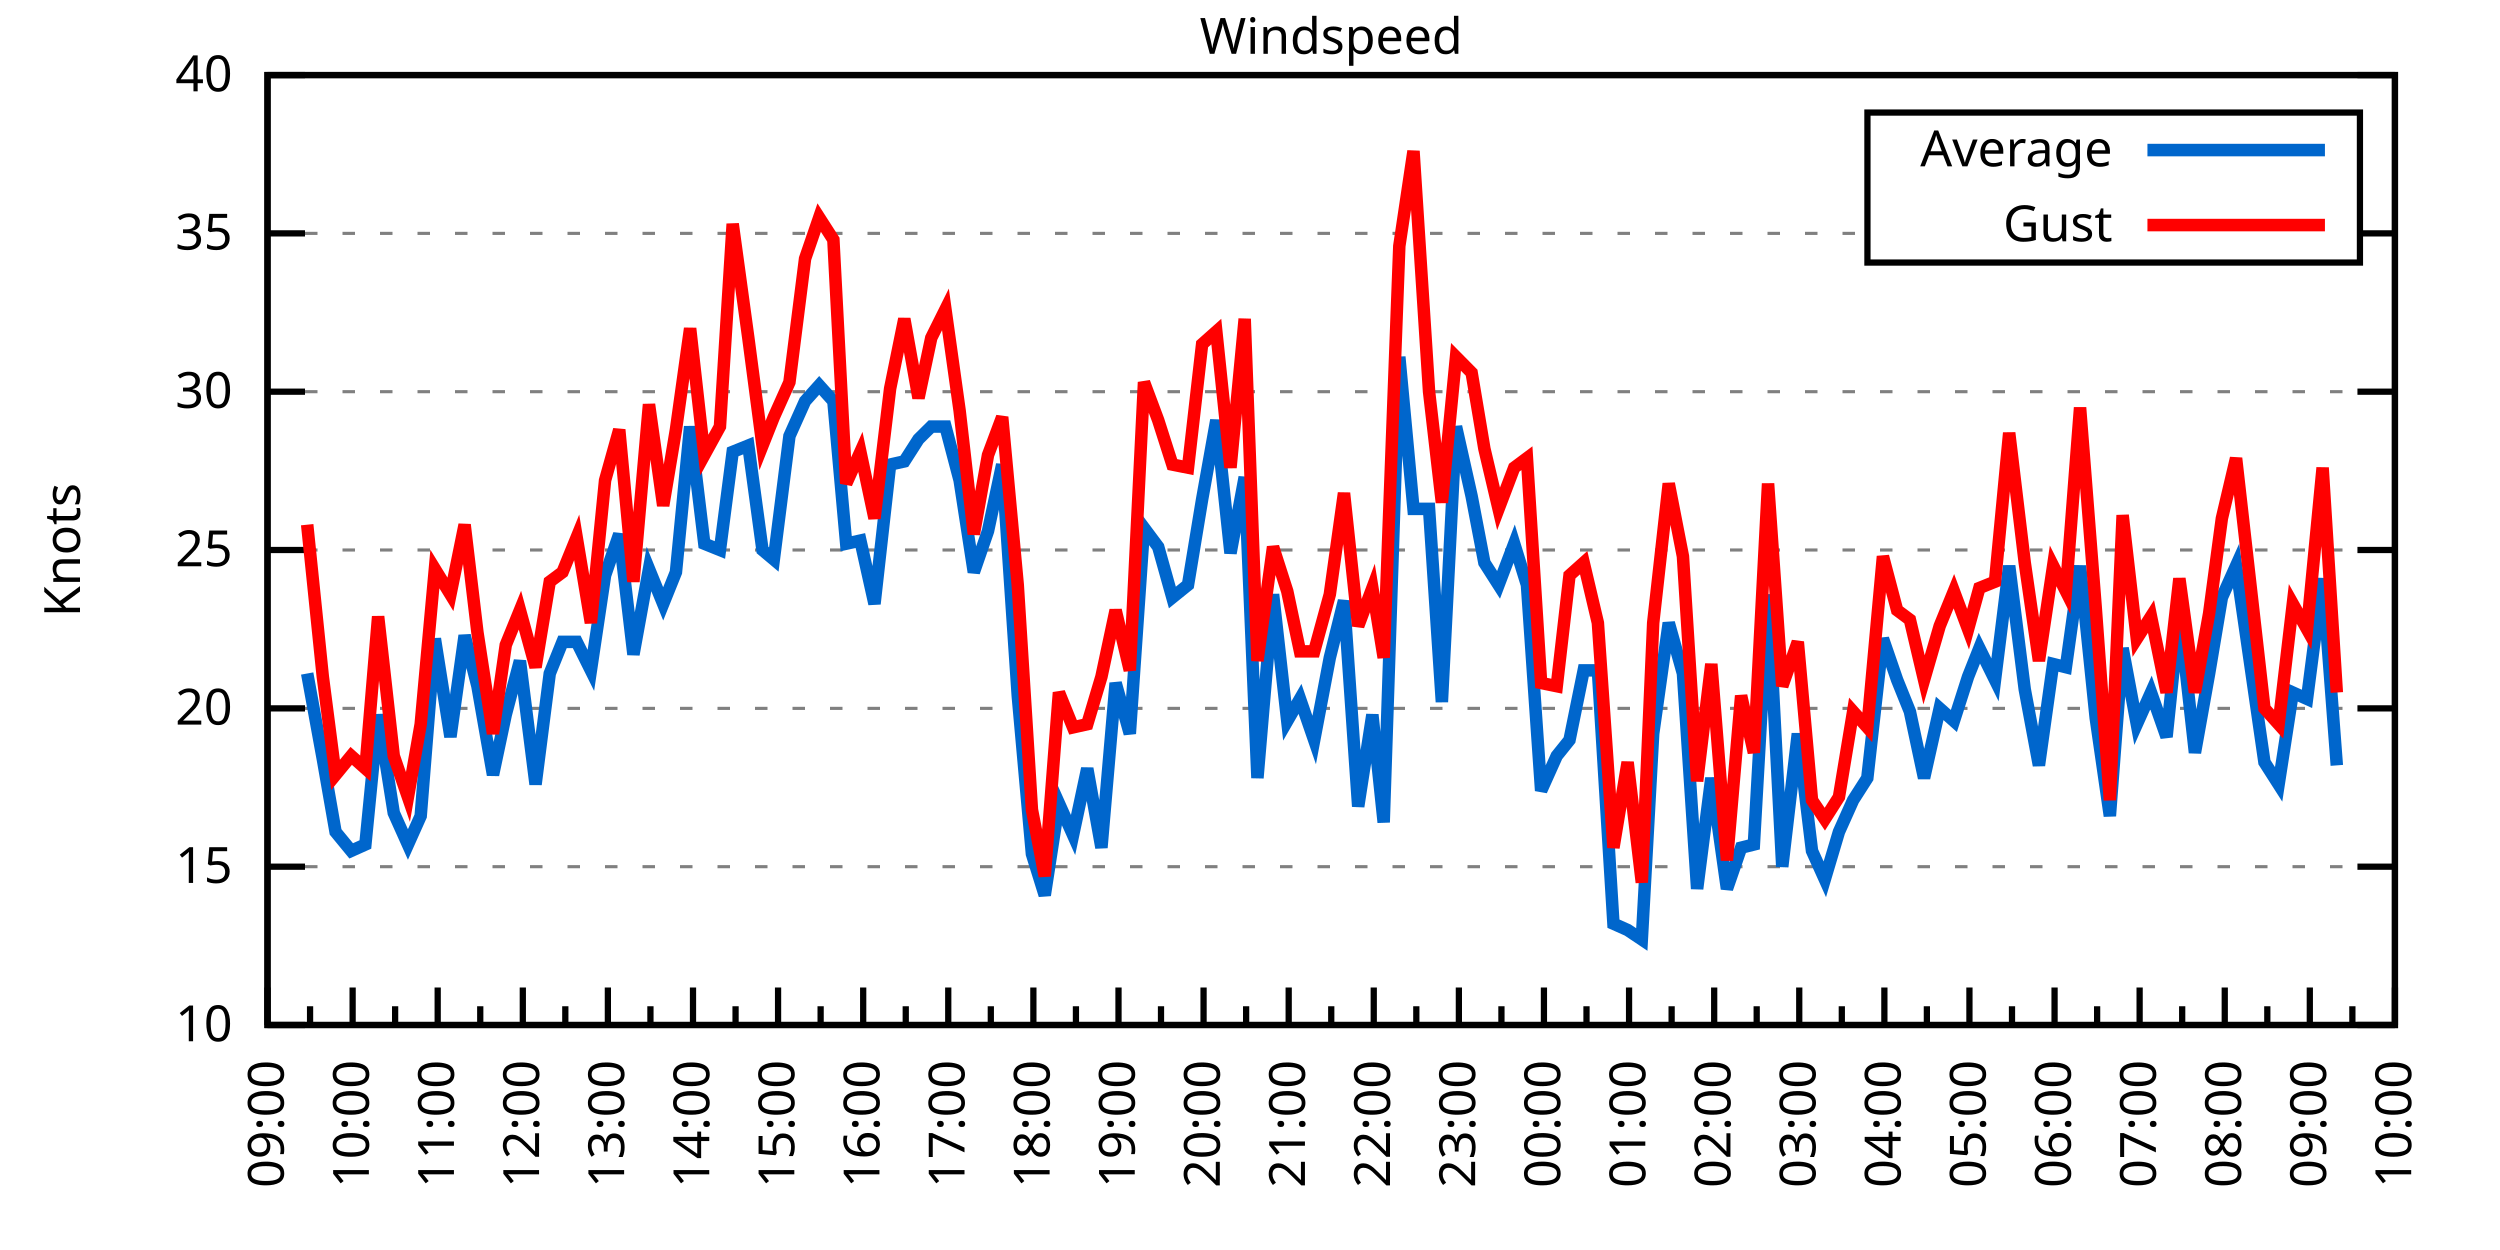
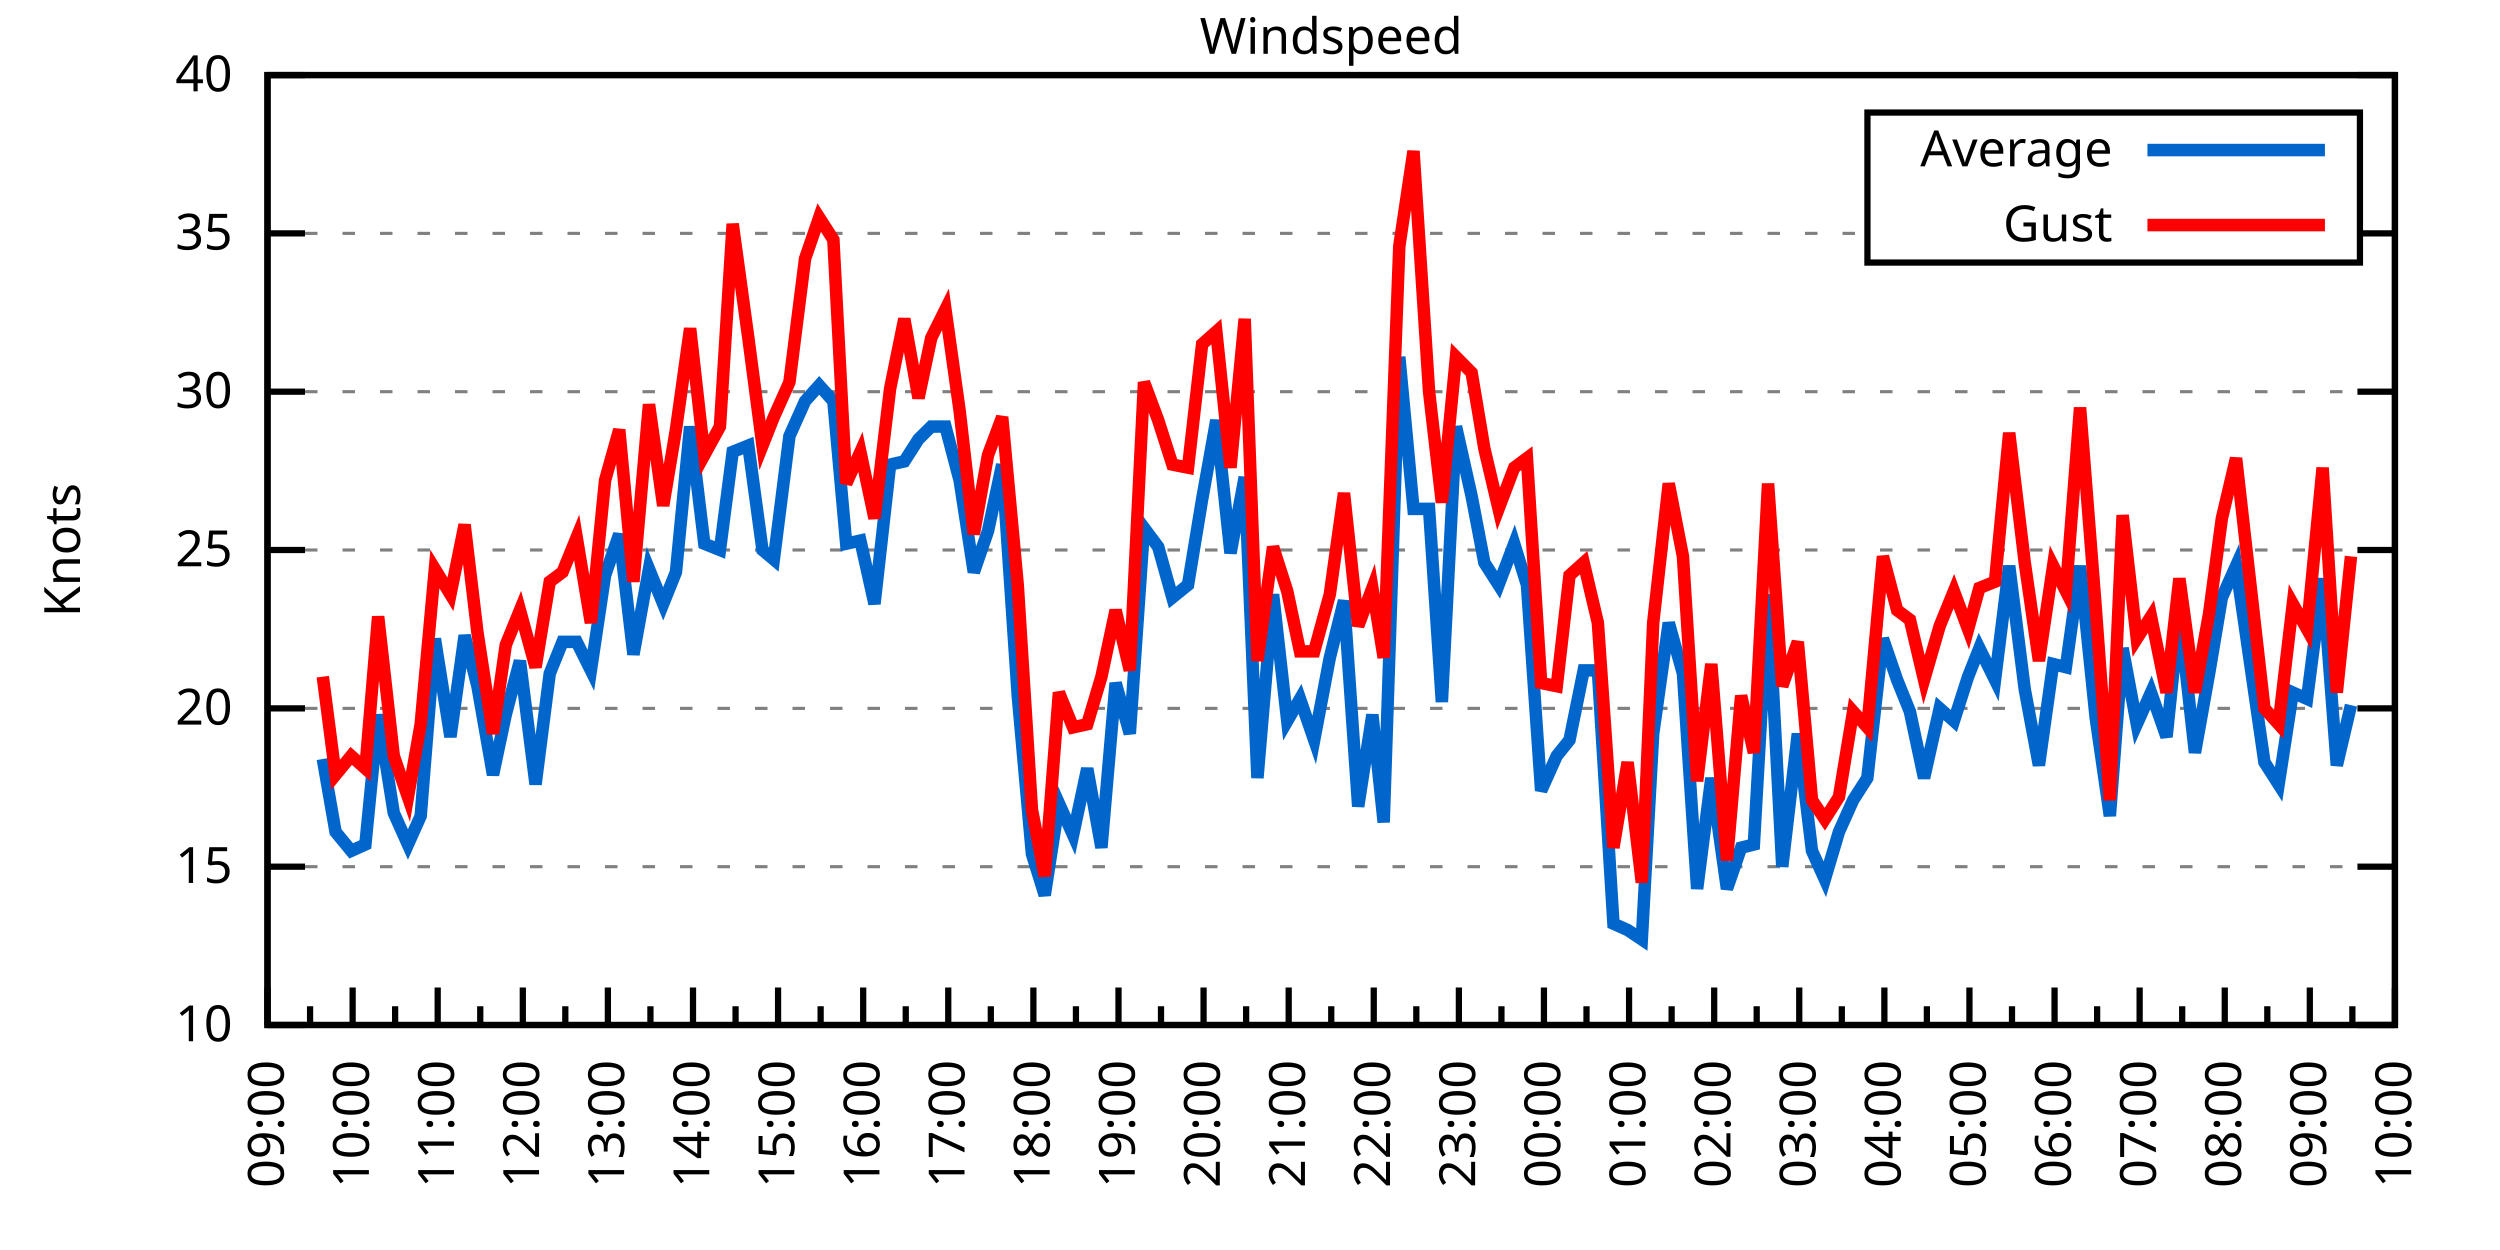
<svg xmlns="http://www.w3.org/2000/svg" xmlns:xlink="http://www.w3.org/1999/xlink" width="400" height="200" viewBox="0 0 400 200">
  <g id="gnuplot_canvas">
    <rect x="0" y="0" width="400" height="200" fill="none" />
    <defs>
      <circle id="gpDot" r="0.5" stroke-width="0.5" stroke="currentColor" />
      <path id="gpPt0" stroke-width="0.333" stroke="currentColor" d="M-1,0 h2 M0,-1 v2" />
      <path id="gpPt1" stroke-width="0.333" stroke="currentColor" d="M-1,-1 L1,1 M1,-1 L-1,1" />
      <path id="gpPt2" stroke-width="0.333" stroke="currentColor" d="M-1,0 L1,0 M0,-1 L0,1 M-1,-1 L1,1 M-1,1 L1,-1" />
      <rect id="gpPt3" stroke-width="0.333" stroke="currentColor" x="-1" y="-1" width="2" height="2" />
      <rect id="gpPt4" stroke-width="0.333" stroke="currentColor" fill="currentColor" x="-1" y="-1" width="2" height="2" />
      <circle id="gpPt5" stroke-width="0.333" stroke="currentColor" cx="0" cy="0" r="1" />
      <use xlink:href="#gpPt5" id="gpPt6" fill="currentColor" stroke="none" />
      <path id="gpPt7" stroke-width="0.333" stroke="currentColor" d="M0,-1.33 L-1.33,0.67 L1.33,0.67 z" />
      <use xlink:href="#gpPt7" id="gpPt8" fill="currentColor" stroke="none" />
      <use xlink:href="#gpPt7" id="gpPt9" stroke="currentColor" transform="rotate(180)" />
      <use xlink:href="#gpPt9" id="gpPt10" fill="currentColor" stroke="none" />
      <use xlink:href="#gpPt3" id="gpPt11" stroke="currentColor" transform="rotate(45)" />
      <use xlink:href="#gpPt11" id="gpPt12" fill="currentColor" stroke="none" />
      <path id="gpPt13" stroke-width="0.333" stroke="currentColor" d="M0,1.330 L1.265,0.411 L0.782,-1.067 L-0.782,-1.076 L-1.265,0.411 z" />
      <use xlink:href="#gpPt13" id="gpPt14" fill="currentColor" stroke="none" />
      <filter id="textbox" filterUnits="objectBoundingBox" x="0" y="0" height="1" width="1">
        <feFlood flood-color="white" flood-opacity="1" result="bgnd" />
        <feComposite in="SourceGraphic" in2="bgnd" operator="atop" />
      </filter>
      <filter id="greybox" filterUnits="objectBoundingBox" x="0" y="0" height="1" width="1">
        <feFlood flood-color="lightgrey" flood-opacity="1" result="grey" />
        <feComposite in="SourceGraphic" in2="grey" operator="atop" />
      </filter>
    </defs>
    <g fill="none" color="white" stroke="currentColor" stroke-width="1.00" stroke-linecap="butt" stroke-linejoin="miter">
</g>
    <g fill="none" color="black" stroke="currentColor" stroke-width="1.00" stroke-linecap="butt" stroke-linejoin="miter">
      <g stroke="none" shape-rendering="crispEdges">
        <polygon fill="rgb(255, 255, 255)" points="42.80,164.00 383.18,164.00 383.18,12.02 42.80,12.02 " />
      </g>
    </g>
    <g fill="none" color="black" stroke="currentColor" stroke-width="1.00" stroke-linecap="butt" stroke-linejoin="miter">
</g>
    <g fill="none" color="black" stroke="black" stroke-width="0.50" stroke-linecap="butt" stroke-linejoin="miter">
</g>
    <g fill="none" color="gray" stroke="currentColor" stroke-width="0.50" stroke-linecap="butt" stroke-linejoin="miter">
      <path stroke="gray" stroke-dasharray="2,4" class="gridline" d="M42.80,164.00 L383.19,164.00  " />
    </g>
    <g fill="none" color="gray" stroke="gray" stroke-width="1.00" stroke-linecap="butt" stroke-linejoin="miter">
</g>
    <g fill="none" color="black" stroke="currentColor" stroke-width="1.00" stroke-linecap="butt" stroke-linejoin="miter">
      <path stroke="black" d="M42.80,164.00 L48.80,164.00 M383.19,164.00 L377.19,164.00  " />
      <g transform="translate(37.20,166.60)" stroke="none" fill="black" font-family="Sans" font-size="8.00" text-anchor="end">
        <text>
          <tspan font-family="Sans"> 10</tspan>
        </text>
      </g>
    </g>
    <g fill="none" color="black" stroke="currentColor" stroke-width="1.00" stroke-linecap="butt" stroke-linejoin="miter">
</g>
    <g fill="none" color="black" stroke="black" stroke-width="0.50" stroke-linecap="butt" stroke-linejoin="miter">
</g>
    <g fill="none" color="gray" stroke="currentColor" stroke-width="0.50" stroke-linecap="butt" stroke-linejoin="miter">
      <path stroke="gray" stroke-dasharray="2,4" class="gridline" d="M42.80,138.67 L383.19,138.67  " />
    </g>
    <g fill="none" color="gray" stroke="gray" stroke-width="1.00" stroke-linecap="butt" stroke-linejoin="miter">
</g>
    <g fill="none" color="black" stroke="currentColor" stroke-width="1.00" stroke-linecap="butt" stroke-linejoin="miter">
      <path stroke="black" d="M42.80,138.67 L48.80,138.67 M383.19,138.67 L377.19,138.67  " />
      <g transform="translate(37.20,141.27)" stroke="none" fill="black" font-family="Sans" font-size="8.00" text-anchor="end">
        <text>
          <tspan font-family="Sans"> 15</tspan>
        </text>
      </g>
    </g>
    <g fill="none" color="black" stroke="currentColor" stroke-width="1.00" stroke-linecap="butt" stroke-linejoin="miter">
</g>
    <g fill="none" color="black" stroke="black" stroke-width="0.50" stroke-linecap="butt" stroke-linejoin="miter">
</g>
    <g fill="none" color="gray" stroke="currentColor" stroke-width="0.50" stroke-linecap="butt" stroke-linejoin="miter">
      <path stroke="gray" stroke-dasharray="2,4" class="gridline" d="M42.80,113.34 L383.19,113.34  " />
    </g>
    <g fill="none" color="gray" stroke="gray" stroke-width="1.00" stroke-linecap="butt" stroke-linejoin="miter">
</g>
    <g fill="none" color="black" stroke="currentColor" stroke-width="1.00" stroke-linecap="butt" stroke-linejoin="miter">
      <path stroke="black" d="M42.80,113.34 L48.80,113.34 M383.19,113.34 L377.19,113.34  " />
      <g transform="translate(37.20,115.94)" stroke="none" fill="black" font-family="Sans" font-size="8.00" text-anchor="end">
        <text>
          <tspan font-family="Sans"> 20</tspan>
        </text>
      </g>
    </g>
    <g fill="none" color="black" stroke="currentColor" stroke-width="1.00" stroke-linecap="butt" stroke-linejoin="miter">
</g>
    <g fill="none" color="black" stroke="black" stroke-width="0.50" stroke-linecap="butt" stroke-linejoin="miter">
</g>
    <g fill="none" color="gray" stroke="currentColor" stroke-width="0.50" stroke-linecap="butt" stroke-linejoin="miter">
      <path stroke="gray" stroke-dasharray="2,4" class="gridline" d="M42.80,88.00 L383.19,88.00  " />
    </g>
    <g fill="none" color="gray" stroke="gray" stroke-width="1.00" stroke-linecap="butt" stroke-linejoin="miter">
</g>
    <g fill="none" color="black" stroke="currentColor" stroke-width="1.00" stroke-linecap="butt" stroke-linejoin="miter">
      <path stroke="black" d="M42.80,88.00 L48.80,88.00 M383.19,88.00 L377.19,88.00  " />
      <g transform="translate(37.20,90.60)" stroke="none" fill="black" font-family="Sans" font-size="8.00" text-anchor="end">
        <text>
          <tspan font-family="Sans"> 25</tspan>
        </text>
      </g>
    </g>
    <g fill="none" color="black" stroke="currentColor" stroke-width="1.00" stroke-linecap="butt" stroke-linejoin="miter">
</g>
    <g fill="none" color="black" stroke="black" stroke-width="0.50" stroke-linecap="butt" stroke-linejoin="miter">
</g>
    <g fill="none" color="gray" stroke="currentColor" stroke-width="0.50" stroke-linecap="butt" stroke-linejoin="miter">
      <path stroke="gray" stroke-dasharray="2,4" class="gridline" d="M42.80,62.67 L383.19,62.67  " />
    </g>
    <g fill="none" color="gray" stroke="gray" stroke-width="1.00" stroke-linecap="butt" stroke-linejoin="miter">
</g>
    <g fill="none" color="black" stroke="currentColor" stroke-width="1.00" stroke-linecap="butt" stroke-linejoin="miter">
      <path stroke="black" d="M42.80,62.67 L48.80,62.67 M383.19,62.67 L377.19,62.67  " />
      <g transform="translate(37.20,65.27)" stroke="none" fill="black" font-family="Sans" font-size="8.00" text-anchor="end">
        <text>
          <tspan font-family="Sans"> 30</tspan>
        </text>
      </g>
    </g>
    <g fill="none" color="black" stroke="currentColor" stroke-width="1.00" stroke-linecap="butt" stroke-linejoin="miter">
</g>
    <g fill="none" color="black" stroke="black" stroke-width="0.50" stroke-linecap="butt" stroke-linejoin="miter">
</g>
    <g fill="none" color="gray" stroke="currentColor" stroke-width="0.50" stroke-linecap="butt" stroke-linejoin="miter">
      <path stroke="gray" stroke-dasharray="2,4" class="gridline" d="M42.80,37.34 L298.79,37.34 M377.59,37.34 L383.19,37.34  " />
    </g>
    <g fill="none" color="gray" stroke="gray" stroke-width="1.00" stroke-linecap="butt" stroke-linejoin="miter">
</g>
    <g fill="none" color="black" stroke="currentColor" stroke-width="1.00" stroke-linecap="butt" stroke-linejoin="miter">
      <path stroke="black" d="M42.80,37.34 L48.80,37.34 M383.19,37.34 L377.19,37.34  " />
      <g transform="translate(37.20,39.94)" stroke="none" fill="black" font-family="Sans" font-size="8.00" text-anchor="end">
        <text>
          <tspan font-family="Sans"> 35</tspan>
        </text>
      </g>
    </g>
    <g fill="none" color="black" stroke="currentColor" stroke-width="1.00" stroke-linecap="butt" stroke-linejoin="miter">
</g>
    <g fill="none" color="black" stroke="black" stroke-width="0.50" stroke-linecap="butt" stroke-linejoin="miter">
</g>
    <g fill="none" color="gray" stroke="currentColor" stroke-width="0.50" stroke-linecap="butt" stroke-linejoin="miter">
      <path stroke="gray" stroke-dasharray="2,4" class="gridline" d="M42.80,12.01 L383.19,12.01  " />
    </g>
    <g fill="none" color="gray" stroke="gray" stroke-width="1.00" stroke-linecap="butt" stroke-linejoin="miter">
</g>
    <g fill="none" color="black" stroke="currentColor" stroke-width="1.00" stroke-linecap="butt" stroke-linejoin="miter">
      <path stroke="black" d="M42.80,12.01 L48.80,12.01 M383.19,12.01 L377.19,12.01  " />
      <g transform="translate(37.20,14.61)" stroke="none" fill="black" font-family="Sans" font-size="8.00" text-anchor="end">
        <text>
          <tspan font-family="Sans"> 40</tspan>
        </text>
      </g>
    </g>
    <g fill="none" color="black" stroke="currentColor" stroke-width="1.00" stroke-linecap="butt" stroke-linejoin="miter">
      <path stroke="black" d="M42.80,164.00 L42.80,158.00  " />
      <g transform="translate(45.40,169.60) rotate(270)" stroke="none" fill="black" font-family="Sans" font-size="8.00" text-anchor="end">
        <text>
          <tspan font-family="Sans">09:00</tspan>
        </text>
      </g>
    </g>
    <g fill="none" color="black" stroke="currentColor" stroke-width="1.00" stroke-linecap="butt" stroke-linejoin="miter">
      <path stroke="black" d="M49.61,164.00 L49.61,161.00 M56.42,164.00 L56.42,158.00  " />
      <g transform="translate(59.02,169.60) rotate(270)" stroke="none" fill="black" font-family="Sans" font-size="8.00" text-anchor="end">
        <text>
          <tspan font-family="Sans">10:00</tspan>
        </text>
      </g>
    </g>
    <g fill="none" color="black" stroke="currentColor" stroke-width="1.00" stroke-linecap="butt" stroke-linejoin="miter">
      <path stroke="black" d="M63.22,164.00 L63.22,161.00 M70.03,164.00 L70.03,158.00  " />
      <g transform="translate(72.63,169.60) rotate(270)" stroke="none" fill="black" font-family="Sans" font-size="8.00" text-anchor="end">
        <text>
          <tspan font-family="Sans">11:00</tspan>
        </text>
      </g>
    </g>
    <g fill="none" color="black" stroke="currentColor" stroke-width="1.00" stroke-linecap="butt" stroke-linejoin="miter">
      <path stroke="black" d="M76.84,164.00 L76.84,161.00 M83.65,164.00 L83.65,158.00  " />
      <g transform="translate(86.25,169.60) rotate(270)" stroke="none" fill="black" font-family="Sans" font-size="8.00" text-anchor="end">
        <text>
          <tspan font-family="Sans">12:00</tspan>
        </text>
      </g>
    </g>
    <g fill="none" color="black" stroke="currentColor" stroke-width="1.00" stroke-linecap="butt" stroke-linejoin="miter">
      <path stroke="black" d="M90.45,164.00 L90.45,161.00 M97.26,164.00 L97.26,158.00  " />
      <g transform="translate(99.86,169.60) rotate(270)" stroke="none" fill="black" font-family="Sans" font-size="8.00" text-anchor="end">
        <text>
          <tspan font-family="Sans">13:00</tspan>
        </text>
      </g>
    </g>
    <g fill="none" color="black" stroke="currentColor" stroke-width="1.00" stroke-linecap="butt" stroke-linejoin="miter">
      <path stroke="black" d="M104.07,164.00 L104.07,161.00 M110.88,164.00 L110.88,158.00  " />
      <g transform="translate(113.48,169.60) rotate(270)" stroke="none" fill="black" font-family="Sans" font-size="8.00" text-anchor="end">
        <text>
          <tspan font-family="Sans">14:00</tspan>
        </text>
      </g>
    </g>
    <g fill="none" color="black" stroke="currentColor" stroke-width="1.00" stroke-linecap="butt" stroke-linejoin="miter">
      <path stroke="black" d="M117.69,164.00 L117.69,161.00 M124.49,164.00 L124.49,158.00  " />
      <g transform="translate(127.09,169.60) rotate(270)" stroke="none" fill="black" font-family="Sans" font-size="8.00" text-anchor="end">
        <text>
          <tspan font-family="Sans">15:00</tspan>
        </text>
      </g>
    </g>
    <g fill="none" color="black" stroke="currentColor" stroke-width="1.00" stroke-linecap="butt" stroke-linejoin="miter">
      <path stroke="black" d="M131.30,164.00 L131.30,161.00 M138.11,164.00 L138.11,158.00  " />
      <g transform="translate(140.71,169.60) rotate(270)" stroke="none" fill="black" font-family="Sans" font-size="8.00" text-anchor="end">
        <text>
          <tspan font-family="Sans">16:00</tspan>
        </text>
      </g>
    </g>
    <g fill="none" color="black" stroke="currentColor" stroke-width="1.00" stroke-linecap="butt" stroke-linejoin="miter">
      <path stroke="black" d="M144.92,164.00 L144.92,161.00 M151.72,164.00 L151.72,158.00  " />
      <g transform="translate(154.32,169.60) rotate(270)" stroke="none" fill="black" font-family="Sans" font-size="8.00" text-anchor="end">
        <text>
          <tspan font-family="Sans">17:00</tspan>
        </text>
      </g>
    </g>
    <g fill="none" color="black" stroke="currentColor" stroke-width="1.00" stroke-linecap="butt" stroke-linejoin="miter">
      <path stroke="black" d="M158.53,164.00 L158.53,161.00 M165.34,164.00 L165.34,158.00  " />
      <g transform="translate(167.94,169.60) rotate(270)" stroke="none" fill="black" font-family="Sans" font-size="8.00" text-anchor="end">
        <text>
          <tspan font-family="Sans">18:00</tspan>
        </text>
      </g>
    </g>
    <g fill="none" color="black" stroke="currentColor" stroke-width="1.00" stroke-linecap="butt" stroke-linejoin="miter">
      <path stroke="black" d="M172.15,164.00 L172.15,161.00 M178.96,164.00 L178.96,158.00  " />
      <g transform="translate(181.56,169.60) rotate(270)" stroke="none" fill="black" font-family="Sans" font-size="8.00" text-anchor="end">
        <text>
          <tspan font-family="Sans">19:00</tspan>
        </text>
      </g>
    </g>
    <g fill="none" color="black" stroke="currentColor" stroke-width="1.00" stroke-linecap="butt" stroke-linejoin="miter">
      <path stroke="black" d="M185.76,164.00 L185.76,161.00 M192.57,164.00 L192.57,158.00  " />
      <g transform="translate(195.17,169.60) rotate(270)" stroke="none" fill="black" font-family="Sans" font-size="8.00" text-anchor="end">
        <text>
          <tspan font-family="Sans">20:00</tspan>
        </text>
      </g>
    </g>
    <g fill="none" color="black" stroke="currentColor" stroke-width="1.00" stroke-linecap="butt" stroke-linejoin="miter">
      <path stroke="black" d="M199.38,164.00 L199.38,161.00 M206.19,164.00 L206.19,158.00  " />
      <g transform="translate(208.79,169.60) rotate(270)" stroke="none" fill="black" font-family="Sans" font-size="8.00" text-anchor="end">
        <text>
          <tspan font-family="Sans">21:00</tspan>
        </text>
      </g>
    </g>
    <g fill="none" color="black" stroke="currentColor" stroke-width="1.00" stroke-linecap="butt" stroke-linejoin="miter">
      <path stroke="black" d="M213.00,164.00 L213.00,161.00 M219.80,164.00 L219.80,158.00  " />
      <g transform="translate(222.40,169.60) rotate(270)" stroke="none" fill="black" font-family="Sans" font-size="8.00" text-anchor="end">
        <text>
          <tspan font-family="Sans">22:00</tspan>
        </text>
      </g>
    </g>
    <g fill="none" color="black" stroke="currentColor" stroke-width="1.00" stroke-linecap="butt" stroke-linejoin="miter">
      <path stroke="black" d="M226.61,164.00 L226.61,161.00 M233.42,164.00 L233.42,158.00  " />
      <g transform="translate(236.02,169.60) rotate(270)" stroke="none" fill="black" font-family="Sans" font-size="8.00" text-anchor="end">
        <text>
          <tspan font-family="Sans">23:00</tspan>
        </text>
      </g>
    </g>
    <g fill="none" color="black" stroke="currentColor" stroke-width="1.00" stroke-linecap="butt" stroke-linejoin="miter">
      <path stroke="black" d="M240.23,164.00 L240.23,161.00 M247.03,164.00 L247.03,158.00  " />
      <g transform="translate(249.63,169.60) rotate(270)" stroke="none" fill="black" font-family="Sans" font-size="8.00" text-anchor="end">
        <text>
          <tspan font-family="Sans">00:00</tspan>
        </text>
      </g>
    </g>
    <g fill="none" color="black" stroke="currentColor" stroke-width="1.00" stroke-linecap="butt" stroke-linejoin="miter">
      <path stroke="black" d="M253.84,164.00 L253.84,161.00 M260.65,164.00 L260.65,158.00  " />
      <g transform="translate(263.25,169.60) rotate(270)" stroke="none" fill="black" font-family="Sans" font-size="8.00" text-anchor="end">
        <text>
          <tspan font-family="Sans">01:00</tspan>
        </text>
      </g>
    </g>
    <g fill="none" color="black" stroke="currentColor" stroke-width="1.00" stroke-linecap="butt" stroke-linejoin="miter">
      <path stroke="black" d="M267.46,164.00 L267.46,161.00 M274.27,164.00 L274.27,158.00  " />
      <g transform="translate(276.87,169.60) rotate(270)" stroke="none" fill="black" font-family="Sans" font-size="8.00" text-anchor="end">
        <text>
          <tspan font-family="Sans">02:00</tspan>
        </text>
      </g>
    </g>
    <g fill="none" color="black" stroke="currentColor" stroke-width="1.00" stroke-linecap="butt" stroke-linejoin="miter">
      <path stroke="black" d="M281.07,164.00 L281.07,161.00 M287.88,164.00 L287.88,158.00  " />
      <g transform="translate(290.48,169.60) rotate(270)" stroke="none" fill="black" font-family="Sans" font-size="8.00" text-anchor="end">
        <text>
          <tspan font-family="Sans">03:00</tspan>
        </text>
      </g>
    </g>
    <g fill="none" color="black" stroke="currentColor" stroke-width="1.00" stroke-linecap="butt" stroke-linejoin="miter">
      <path stroke="black" d="M294.69,164.00 L294.69,161.00 M301.50,164.00 L301.50,158.00  " />
      <g transform="translate(304.10,169.60) rotate(270)" stroke="none" fill="black" font-family="Sans" font-size="8.00" text-anchor="end">
        <text>
          <tspan font-family="Sans">04:00</tspan>
        </text>
      </g>
    </g>
    <g fill="none" color="black" stroke="currentColor" stroke-width="1.00" stroke-linecap="butt" stroke-linejoin="miter">
      <path stroke="black" d="M308.30,164.00 L308.30,161.00 M315.11,164.00 L315.11,158.00  " />
      <g transform="translate(317.71,169.60) rotate(270)" stroke="none" fill="black" font-family="Sans" font-size="8.00" text-anchor="end">
        <text>
          <tspan font-family="Sans">05:00</tspan>
        </text>
      </g>
    </g>
    <g fill="none" color="black" stroke="currentColor" stroke-width="1.00" stroke-linecap="butt" stroke-linejoin="miter">
      <path stroke="black" d="M321.92,164.00 L321.92,161.00 M328.73,164.00 L328.73,158.00  " />
      <g transform="translate(331.33,169.60) rotate(270)" stroke="none" fill="black" font-family="Sans" font-size="8.00" text-anchor="end">
        <text>
          <tspan font-family="Sans">06:00</tspan>
        </text>
      </g>
    </g>
    <g fill="none" color="black" stroke="currentColor" stroke-width="1.00" stroke-linecap="butt" stroke-linejoin="miter">
      <path stroke="black" d="M335.54,164.00 L335.54,161.00 M342.34,164.00 L342.34,158.00  " />
      <g transform="translate(344.94,169.60) rotate(270)" stroke="none" fill="black" font-family="Sans" font-size="8.00" text-anchor="end">
        <text>
          <tspan font-family="Sans">07:00</tspan>
        </text>
      </g>
    </g>
    <g fill="none" color="black" stroke="currentColor" stroke-width="1.00" stroke-linecap="butt" stroke-linejoin="miter">
      <path stroke="black" d="M349.15,164.00 L349.15,161.00 M355.96,164.00 L355.96,158.00  " />
      <g transform="translate(358.56,169.60) rotate(270)" stroke="none" fill="black" font-family="Sans" font-size="8.00" text-anchor="end">
        <text>
          <tspan font-family="Sans">08:00</tspan>
        </text>
      </g>
    </g>
    <g fill="none" color="black" stroke="currentColor" stroke-width="1.00" stroke-linecap="butt" stroke-linejoin="miter">
      <path stroke="black" d="M362.77,164.00 L362.77,161.00 M369.57,164.00 L369.57,158.00  " />
      <g transform="translate(372.17,169.60) rotate(270)" stroke="none" fill="black" font-family="Sans" font-size="8.00" text-anchor="end">
        <text>
          <tspan font-family="Sans">09:00</tspan>
        </text>
      </g>
    </g>
    <g fill="none" color="black" stroke="currentColor" stroke-width="1.00" stroke-linecap="butt" stroke-linejoin="miter">
      <path stroke="black" d="M376.38,164.00 L376.38,161.00 M383.19,164.00 L383.19,158.00  " />
      <g transform="translate(385.79,169.60) rotate(270)" stroke="none" fill="black" font-family="Sans" font-size="8.00" text-anchor="end">
        <text>
          <tspan font-family="Sans">10:00</tspan>
        </text>
      </g>
    </g>
    <g fill="none" color="black" stroke="currentColor" stroke-width="1.00" stroke-linecap="butt" stroke-linejoin="miter">
</g>
    <g fill="none" color="black" stroke="currentColor" stroke-width="1.00" stroke-linecap="butt" stroke-linejoin="miter">
      <path stroke="black" d="M42.80,12.01 L42.80,164.00 L383.19,164.00 L383.19,12.01 L42.80,12.01 Z  " />
    </g>
    <g fill="none" color="black" stroke="currentColor" stroke-width="1.00" stroke-linecap="butt" stroke-linejoin="miter">
      <g transform="translate(12.80,88.01) rotate(270)" stroke="none" fill="black" font-family="Sans" font-size="8.00" text-anchor="middle">
        <text>
          <tspan font-family="Sans">Knots</tspan>
        </text>
      </g>
    </g>
    <g fill="none" color="black" stroke="currentColor" stroke-width="1.00" stroke-linecap="butt" stroke-linejoin="miter">
</g>
    <g fill="none" color="black" stroke="currentColor" stroke-width="1.00" stroke-linecap="butt" stroke-linejoin="miter">
      <path stroke="black" d="M298.79,42.01 L298.79,18.01 L377.59,18.01 L377.59,42.01 L298.79,42.01 Z  " />
    </g>
    <g id="Windspeed_plot_1">
      <g fill="none" color="white" stroke="black" stroke-width="2.00" stroke-linecap="butt" stroke-linejoin="miter">
</g>
      <g fill="none" color="black" stroke="currentColor" stroke-width="2.00" stroke-linecap="butt" stroke-linejoin="miter">
        <g transform="translate(337.99,26.61)" stroke="none" fill="black" font-family="Sans" font-size="8.00" text-anchor="end">
          <text>
            <tspan font-family="Sans">Average</tspan>
          </text>
        </g>
      </g>
      <g fill="none" color="black" stroke="currentColor" stroke-width="2.00" stroke-linecap="butt" stroke-linejoin="miter">
-         <path stroke="rgb(  0, 102, 204)" d="M343.59,24.01 L371.99,24.01 M49.15,107.76 L51.65,121.44 L53.69,133.10 L56.19,136.14 L58.46,135.12 L60.50,114.35   L63.00,130.06 L65.27,135.12 L67.31,130.56 L69.58,102.19 L72.07,117.90 L74.34,101.68 L76.39,109.79 L78.88,123.98   L80.92,114.35 L83.19,105.74 L85.69,125.50 L87.96,107.76 L90.00,102.70 L92.27,102.70 L94.54,107.26 L96.81,92.06   L99.08,85.47 L101.35,104.72 L103.84,91.04 L106.11,96.62 L108.15,91.55 L110.42,68.25 L112.69,86.99 L115.19,88.00   L117.23,72.30 L119.73,71.29 L122.00,88.00 L123.81,89.52 L126.31,69.77 L128.81,64.19 L131.07,61.66 L133.34,64.19   L135.39,86.99 L137.66,86.49 L139.92,96.62 L142.42,74.33 L144.69,73.82 L146.96,70.27 L149.00,68.25 L151.27,68.25   L153.54,76.86 L155.81,91.55 L158.08,84.97 L160.35,74.33 L162.84,111.31 L165.11,136.64 L167.16,143.23 L169.43,128.54   L171.69,133.60 L173.96,122.96 L176.23,135.63 L178.50,109.28 L180.77,117.39 L183.04,84.46 L185.31,87.50 L187.58,95.60   L190.08,93.58 L192.34,79.90 L194.61,67.23 L196.88,88.51 L199.15,76.35 L201.19,124.48 L203.69,95.10 L205.96,115.36   L208.00,111.82 L210.27,118.40 L212.77,105.23 L215.04,96.11 L217.31,129.04 L219.58,114.35 L221.39,131.58 L223.89,57.10   L226.16,81.42 L228.65,81.42 L230.70,112.32 L232.96,68.25 L235.46,79.39 L237.50,90.03 L239.77,93.58 L242.27,86.99   L244.31,93.58 L246.58,126.51 L249.08,120.94 L251.12,118.40 L253.39,107.26 L255.66,107.26 L258.15,147.79 L260.42,148.80   L262.69,150.32 L264.51,117.39 L267.00,99.66 L269.27,107.76 L271.54,142.21 L273.81,124.48 L276.31,142.21 L278.58,135.63   L280.62,135.12 L282.89,95.10 L285.16,138.67 L287.65,117.39 L289.92,136.14 L291.97,140.69 L294.23,133.10 L296.50,128.03   L298.77,124.48 L301.27,102.19 L303.54,108.78 L305.58,113.84 L307.85,124.48 L310.35,113.34 L312.62,115.36 L314.89,108.27   L316.70,103.71 L319.20,108.78 L321.47,90.54 L323.96,110.30 L326.23,122.46 L328.50,106.24 L330.54,106.75 L332.81,90.54   L335.31,114.86 L337.58,130.56 L339.62,103.71 L341.89,115.87 L344.16,110.80 L346.65,117.90 L348.70,98.14 L351.19,120.43   L353.46,107.76 L355.50,95.60 L357.77,90.54 L362.31,121.95 L364.58,125.50 L366.85,110.80 L369.12,111.82 L371.62,92.56   L373.89,122.46  " />
+         <path stroke="rgb(  0, 102, 204)" d="M343.59,24.01 L371.99,24.01 M51.65,121.44 L53.69,133.10 L56.19,136.14 L58.46,135.12 L60.50,114.35 L63.00,130.06   L65.27,135.12 L67.31,130.56 L69.58,102.19 L72.07,117.90 L74.34,101.68 L76.39,109.79 L78.88,123.98 L80.92,114.35   L83.19,105.74 L85.69,125.50 L87.96,107.76 L90.00,102.70 L92.27,102.70 L94.54,107.26 L96.81,92.06 L99.08,85.47   L101.35,104.72 L103.84,91.04 L106.11,96.62 L108.15,91.55 L110.42,68.25 L112.69,86.99 L115.19,88.00 L117.23,72.30   L119.73,71.29 L122.00,88.00 L123.81,89.52 L126.31,69.77 L128.81,64.19 L131.07,61.66 L133.34,64.19 L135.39,86.99   L137.66,86.49 L139.92,96.62 L142.42,74.33 L144.69,73.82 L146.96,70.27 L149.00,68.25 L151.27,68.25 L153.54,76.86   L155.81,91.55 L158.08,84.97 L160.35,74.33 L162.84,111.31 L165.11,136.64 L167.16,143.23 L169.43,128.54 L171.69,133.60   L173.96,122.96 L176.23,135.63 L178.50,109.28 L180.77,117.39 L183.04,84.46 L185.31,87.50 L187.58,95.60 L190.08,93.58   L192.34,79.90 L194.61,67.23 L196.88,88.51 L199.15,76.35 L201.19,124.48 L203.69,95.10 L205.96,115.36 L208.00,111.82   L210.27,118.40 L212.77,105.23 L215.04,96.11 L217.31,129.04 L219.58,114.35 L221.39,131.58 L223.89,57.10 L226.16,81.42   L228.65,81.42 L230.70,112.32 L232.96,68.25 L235.46,79.39 L237.50,90.03 L239.77,93.58 L242.27,86.99 L244.31,93.58   L246.58,126.51 L249.08,120.94 L251.12,118.40 L253.39,107.26 L255.66,107.26 L258.15,147.79 L260.42,148.80 L262.69,150.32   L264.51,117.39 L267.00,99.66 L269.27,107.76 L271.54,142.21 L273.81,124.48 L276.31,142.21 L278.58,135.63 L280.62,135.12   L282.89,95.10 L285.16,138.67 L287.65,117.39 L289.92,136.14 L291.97,140.69 L294.23,133.10 L296.50,128.03 L298.77,124.48   L301.27,102.19 L303.54,108.78 L305.58,113.84 L307.85,124.48 L310.35,113.34 L312.62,115.36 L314.89,108.27 L316.70,103.71   L319.20,108.78 L321.47,90.54 L323.96,110.30 L326.23,122.46 L328.50,106.24 L330.54,106.75 L332.81,90.54 L335.31,114.86   L337.58,130.56 L339.62,103.71 L341.89,115.87 L344.16,110.80 L346.65,117.90 L348.70,98.14 L351.19,120.43 L353.46,107.76   L355.50,95.60 L357.77,90.54 L362.31,121.95 L364.58,125.50 L366.85,110.80 L369.12,111.82 L371.62,92.56 L373.89,122.46   L376.16,112.83  " />
      </g>
    </g>
    <g id="Windspeed_plot_2">
      <g fill="none" color="black" stroke="currentColor" stroke-width="2.00" stroke-linecap="butt" stroke-linejoin="miter">
        <g transform="translate(337.99,38.61)" stroke="none" fill="black" font-family="Sans" font-size="8.00" text-anchor="end">
          <text>
            <tspan font-family="Sans">Gust</tspan>
          </text>
        </g>
      </g>
      <g fill="none" color="black" stroke="currentColor" stroke-width="2.00" stroke-linecap="butt" stroke-linejoin="miter">
-         <path stroke="rgb(255,   0,   0)" d="M343.59,36.01 L371.99,36.01 M49.15,83.95 L51.65,108.27 L53.69,123.98 L56.19,120.94 L58.46,122.96 L60.50,98.64   L63.00,120.94 L65.27,127.52 L67.31,115.87 L69.58,91.04 L72.07,95.10 L74.34,83.95 L76.39,101.18 L78.88,117.39   L80.92,103.20 L83.19,97.63 L85.69,106.75 L87.96,93.07 L90.00,91.55 L92.27,85.98 L94.54,99.66 L96.81,76.86   L99.08,68.75 L101.35,93.07 L103.84,64.70 L106.11,80.91 L108.15,68.75 L110.42,52.54 L112.69,72.81 L115.19,68.25   L117.23,35.82 L119.73,54.06 L122.00,71.29 L123.81,66.73 L126.31,61.15 L128.81,41.39 L131.07,34.81 L133.34,38.35   L135.39,77.37 L137.66,72.30 L139.92,82.94 L142.42,62.17 L144.69,51.02 L146.96,63.69 L149.00,54.06 L151.27,49.50   L153.54,65.71 L155.81,85.47 L158.08,72.81 L160.35,66.73 L162.84,93.58 L165.11,129.55 L167.16,140.19 L169.43,110.80   L171.69,116.38 L173.96,115.87 L176.23,108.27 L178.50,97.63 L180.77,107.26 L183.04,61.15 L185.31,67.23 L187.58,74.33   L190.08,74.83 L192.34,55.07 L194.61,53.05 L196.88,74.83 L199.15,51.02 L201.19,105.74 L203.69,87.50 L205.96,94.59   L208.00,104.22 L210.27,104.22 L212.77,95.10 L215.04,78.89 L217.31,100.16 L219.58,94.08 L221.39,105.23 L223.89,39.37   L226.16,24.17 L228.65,62.67 L230.70,80.41 L232.96,57.10 L235.46,59.63 L237.50,71.79 L239.77,81.42 L242.27,74.83   L244.31,73.31 L246.58,109.28 L249.08,109.79 L251.12,92.06 L253.39,90.03 L255.66,99.66 L258.15,135.63 L260.42,121.95   L262.69,141.20 L264.51,99.66 L267.00,77.37 L269.27,89.02 L271.54,124.99 L273.81,106.24 L276.31,137.66 L278.58,111.31   L280.62,120.43 L282.89,77.37 L285.16,109.79 L287.65,102.70 L289.92,128.03 L291.97,131.07 L294.23,127.52 L296.50,113.84   L298.77,116.38 L301.27,89.02 L303.54,97.63 L305.58,99.15 L307.85,108.78 L310.35,100.16 L312.62,94.59 L314.89,100.67   L316.70,94.08 L319.20,93.07 L321.47,69.26 L323.96,90.03 L326.23,105.74 L328.50,90.54 L330.54,94.59 L332.81,65.21   L335.31,97.12 L337.58,128.03 L339.62,82.43 L341.89,102.19 L344.16,98.64 L346.65,110.80 L348.70,92.56 L351.19,110.80   L353.46,98.14 L355.50,82.94 L357.77,73.31 L362.31,113.34 L364.58,115.87 L366.85,96.62 L369.12,100.67 L371.62,74.83   L373.89,110.80  " />
+         <path stroke="rgb(255,   0,   0)" d="M343.59,36.01 L371.99,36.01 M51.65,108.27 L53.69,123.98 L56.19,120.94 L58.46,122.96 L60.50,98.64 L63.00,120.94   L65.27,127.52 L67.31,115.87 L69.58,91.04 L72.07,95.10 L74.34,83.95 L76.39,101.18 L78.88,117.39 L80.92,103.20   L83.19,97.63 L85.69,106.75 L87.96,93.07 L90.00,91.55 L92.27,85.98 L94.54,99.66 L96.81,76.86 L99.08,68.75   L101.35,93.07 L103.84,64.70 L106.11,80.91 L108.15,68.75 L110.42,52.54 L112.69,72.81 L115.19,68.25 L117.23,35.82   L119.73,54.06 L122.00,71.29 L123.81,66.73 L126.31,61.15 L128.81,41.39 L131.07,34.81 L133.34,38.35 L135.39,77.37   L137.66,72.30 L139.92,82.94 L142.42,62.17 L144.69,51.02 L146.96,63.69 L149.00,54.06 L151.27,49.50 L153.54,65.71   L155.81,85.47 L158.08,72.81 L160.35,66.73 L162.84,93.58 L165.11,129.55 L167.16,140.19 L169.43,110.80 L171.69,116.38   L173.96,115.87 L176.23,108.27 L178.50,97.63 L180.77,107.26 L183.04,61.15 L185.31,67.23 L187.58,74.33 L190.08,74.83   L192.34,55.07 L194.61,53.05 L196.88,74.83 L199.15,51.02 L201.19,105.74 L203.69,87.50 L205.96,94.59 L208.00,104.22   L210.27,104.22 L212.77,95.10 L215.04,78.89 L217.31,100.16 L219.58,94.08 L221.39,105.23 L223.89,39.37 L226.16,24.17   L228.65,62.67 L230.70,80.41 L232.96,57.10 L235.46,59.63 L237.50,71.79 L239.77,81.42 L242.27,74.83 L244.31,73.31   L246.58,109.28 L249.08,109.79 L251.12,92.06 L253.39,90.03 L255.66,99.66 L258.15,135.63 L260.42,121.95 L262.69,141.20   L264.51,99.66 L267.00,77.37 L269.27,89.02 L271.54,124.99 L273.81,106.24 L276.31,137.66 L278.58,111.31 L280.62,120.43   L282.89,77.37 L285.16,109.79 L287.65,102.70 L289.92,128.03 L291.97,131.07 L294.23,127.52 L296.50,113.84 L298.77,116.38   L301.27,89.02 L303.54,97.63 L305.58,99.15 L307.85,108.78 L310.35,100.16 L312.62,94.59 L314.89,100.67 L316.70,94.08   L319.20,93.07 L321.47,69.26 L323.96,90.03 L326.23,105.74 L328.50,90.54 L330.54,94.59 L332.81,65.21 L335.31,97.12   L337.58,128.03 L339.62,82.43 L341.89,102.19 L344.16,98.64 L346.65,110.80 L348.70,92.56 L351.19,110.80 L353.46,98.14   L355.50,82.94 L357.77,73.31 L362.31,113.34 L364.58,115.87 L366.85,96.62 L369.12,100.67 L371.62,74.83 L373.89,110.80   L376.16,89.02  " />
      </g>
    </g>
    <g fill="none" color="black" stroke="currentColor" stroke-width="2.00" stroke-linecap="butt" stroke-linejoin="miter">
</g>
    <g fill="none" color="black" stroke="black" stroke-width="1.00" stroke-linecap="butt" stroke-linejoin="miter">
</g>
    <g fill="none" color="black" stroke="currentColor" stroke-width="1.00" stroke-linecap="butt" stroke-linejoin="miter">
      <path stroke="black" d="M42.80,12.01 L42.80,164.00 L383.19,164.00 L383.19,12.01 L42.80,12.01 Z  " />
    </g>
    <g fill="none" color="black" stroke="currentColor" stroke-width="1.00" stroke-linecap="butt" stroke-linejoin="miter">
      <g transform="translate(212.99,8.61)" stroke="none" fill="black" font-family="Sans" font-size="8.00" text-anchor="middle">
        <text>
          <tspan font-family="Sans">Windspeed</tspan>
        </text>
      </g>
    </g>
    <g fill="none" color="black" stroke="currentColor" stroke-width="1.00" stroke-linecap="butt" stroke-linejoin="miter">
</g>
  </g>
</svg>
